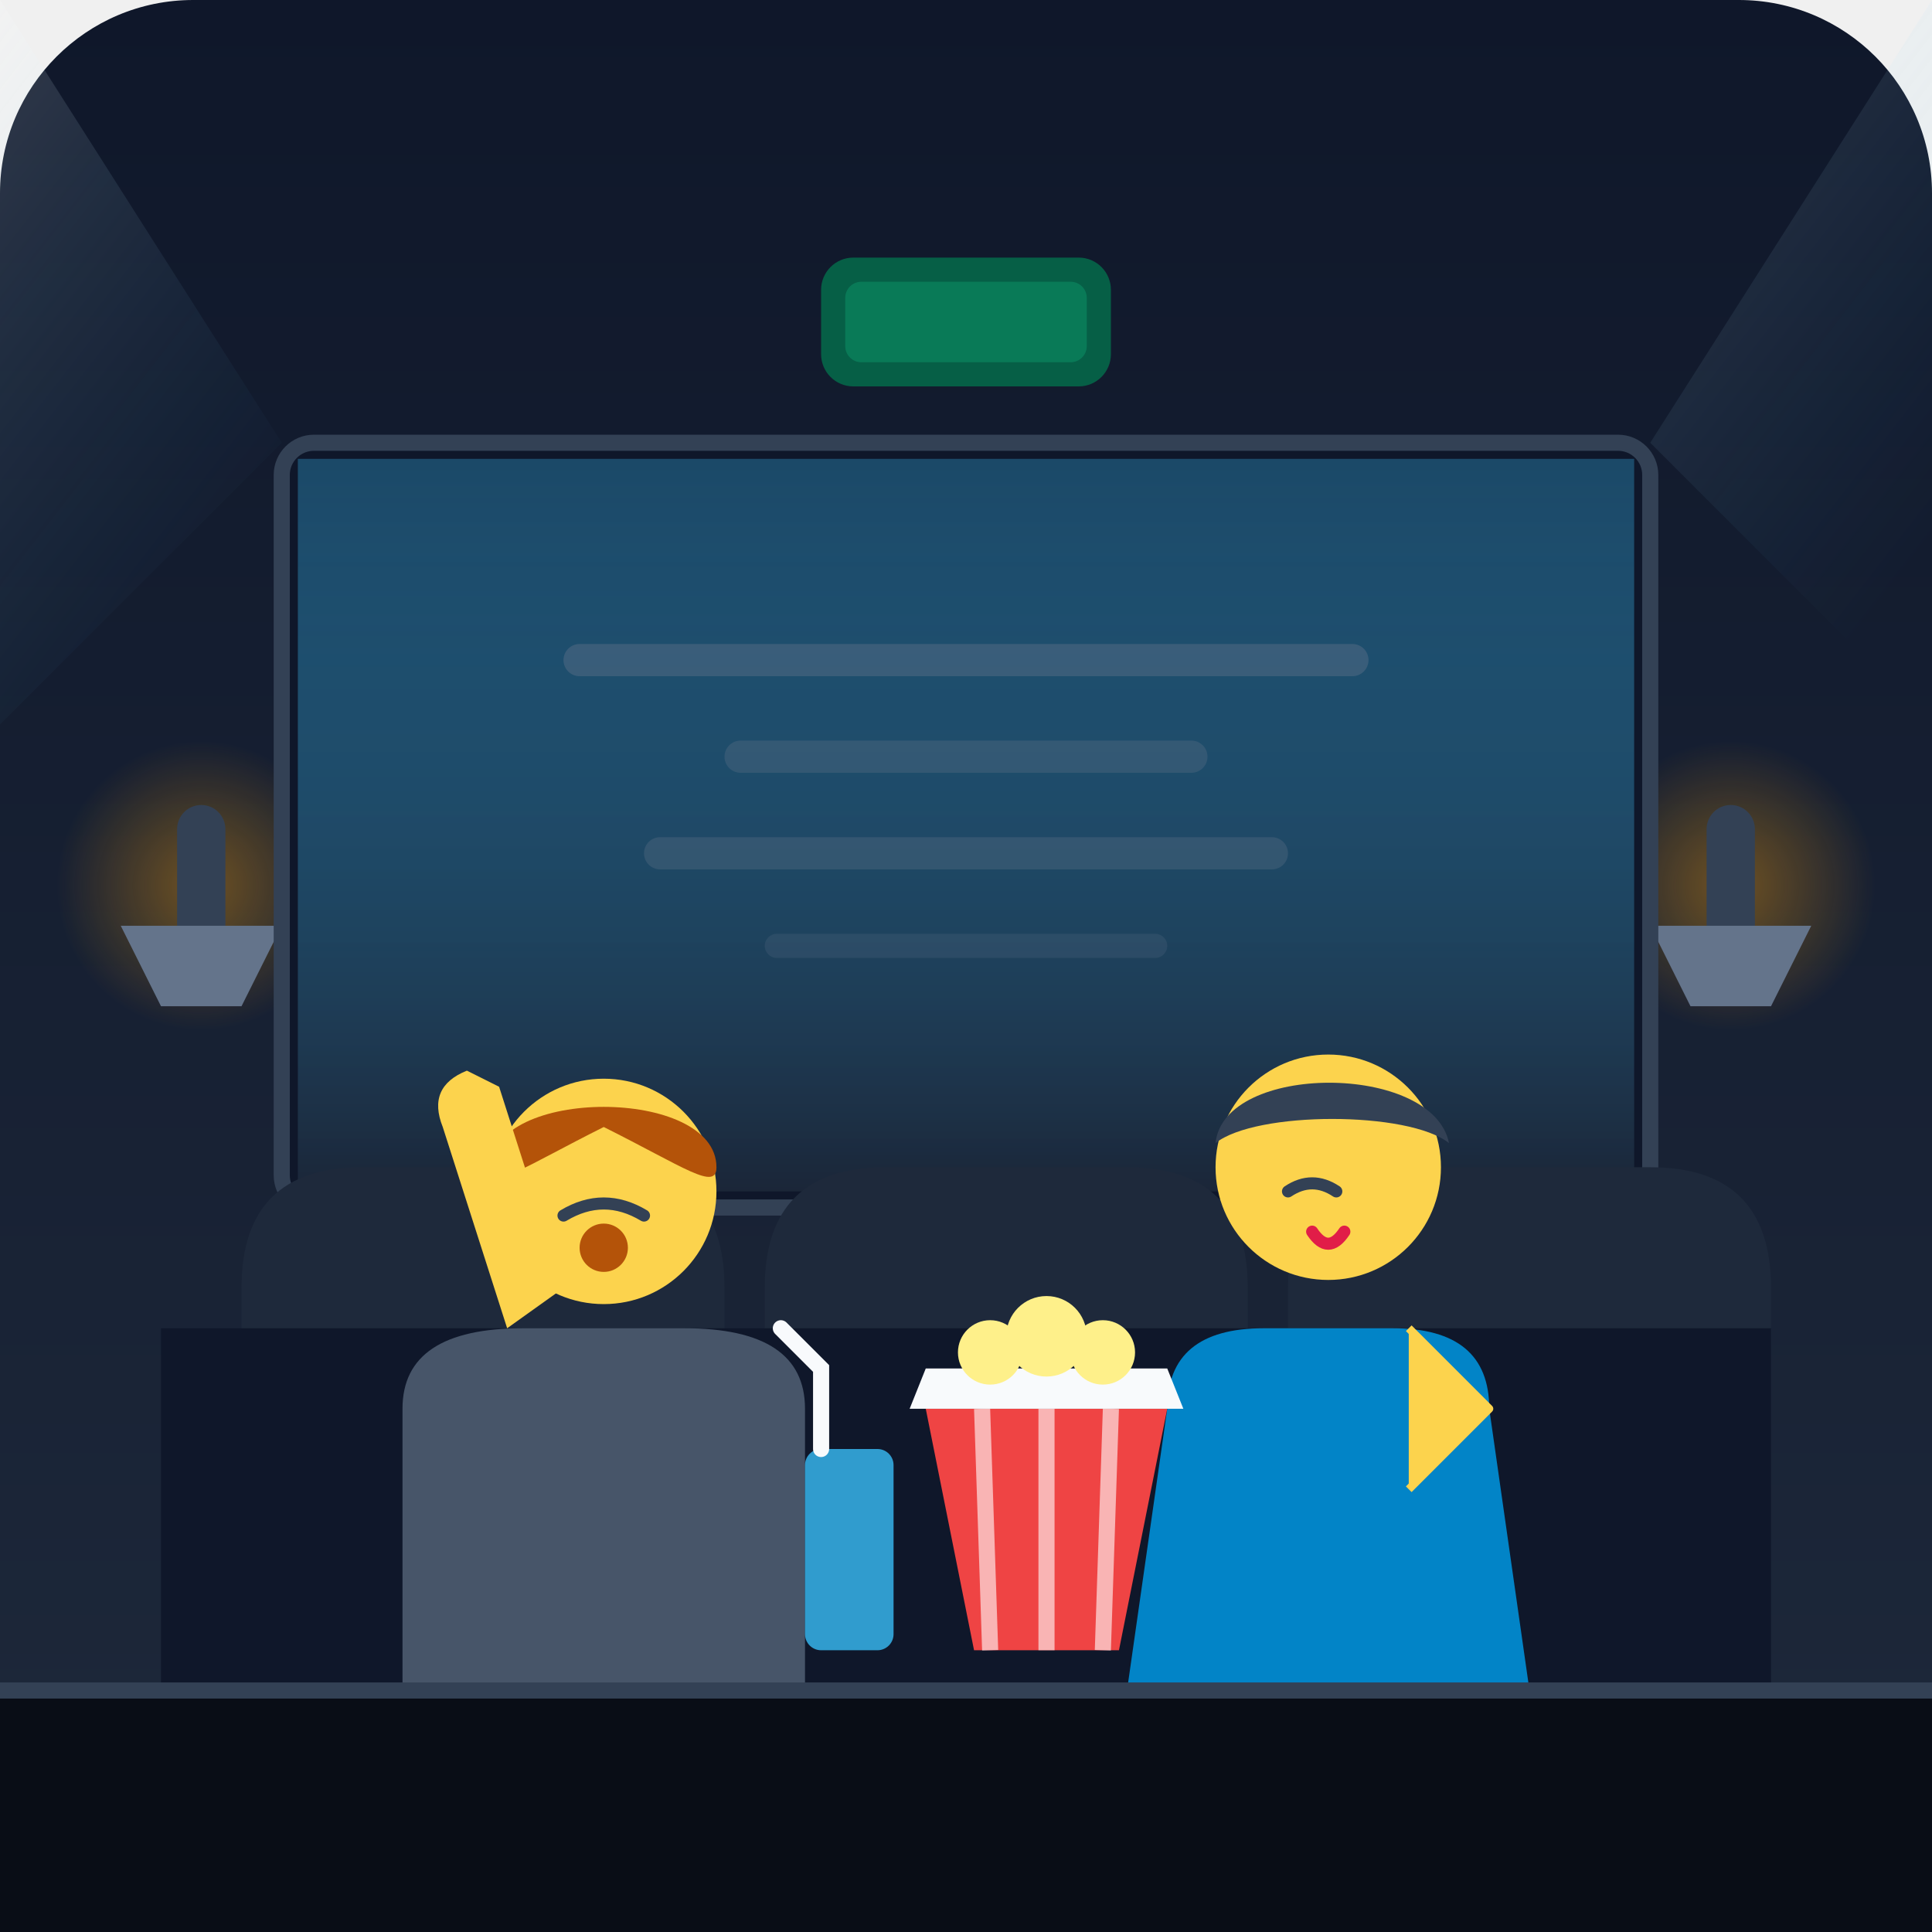
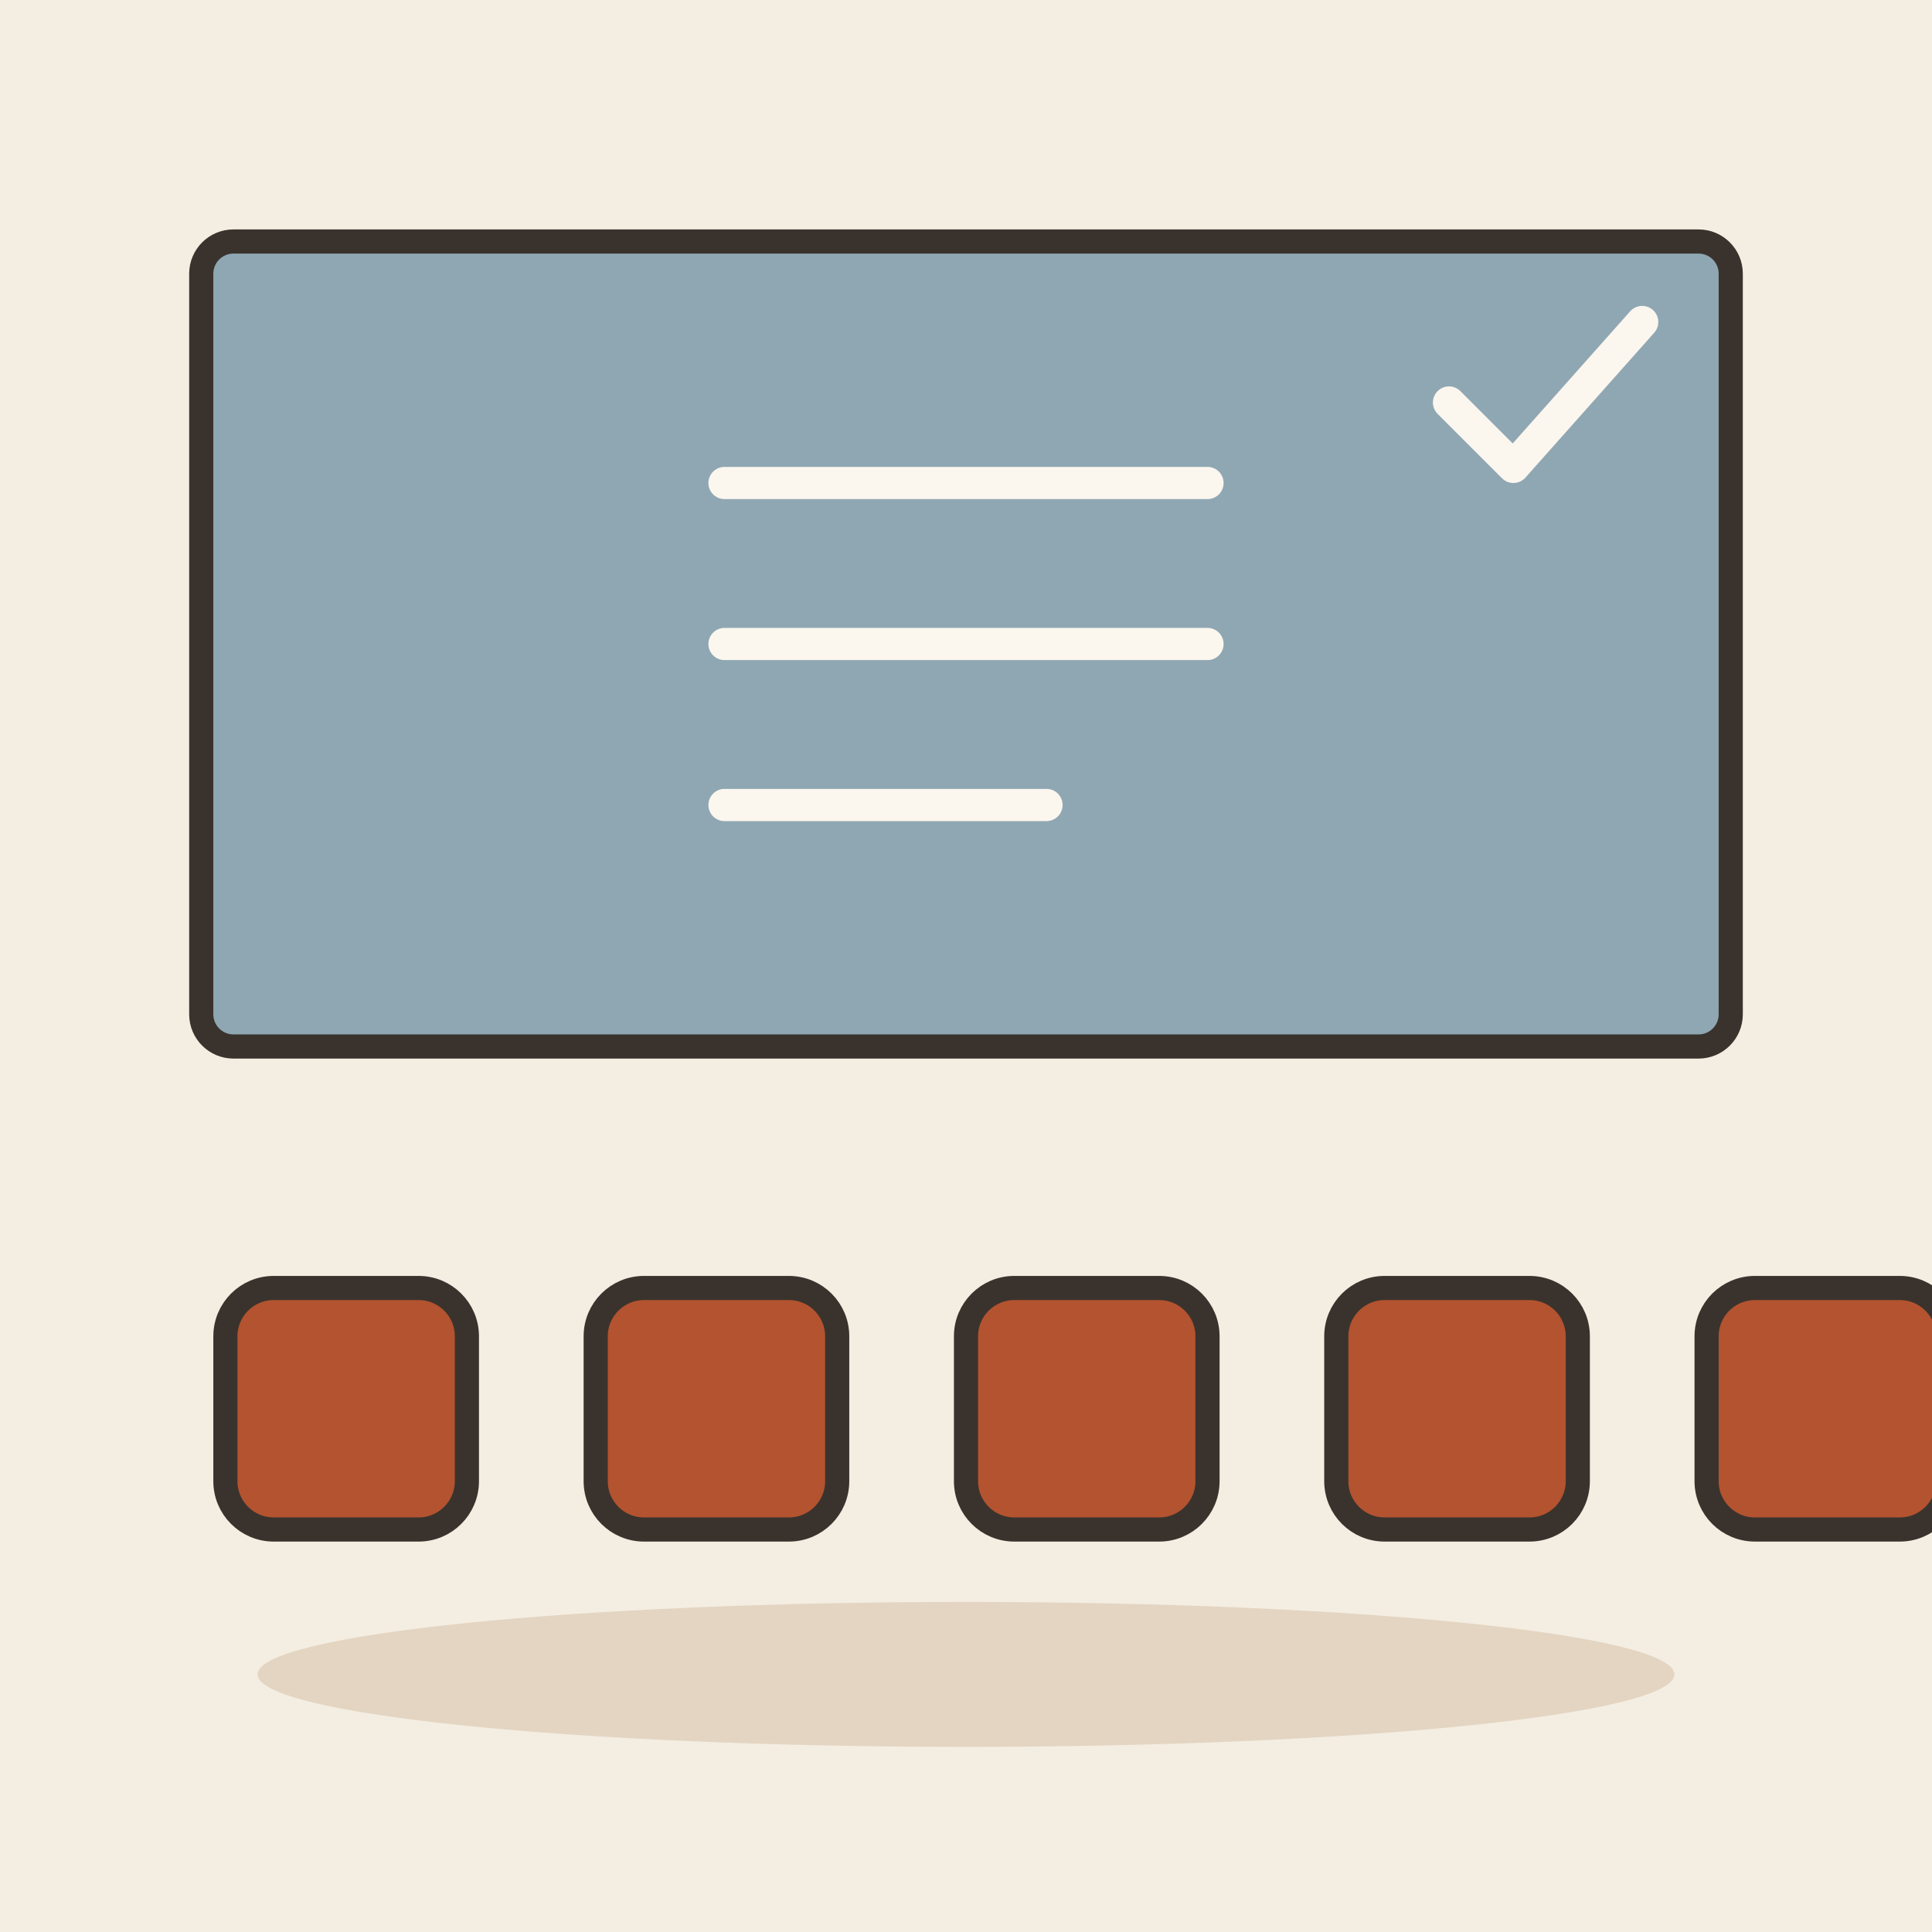
- <svg xmlns="http://www.w3.org/2000/svg" width="240" height="240" viewBox="0 0 240 240">
-   <defs>
-     <linearGradient id="bg" x1="0" y1="0" x2="0" y2="1">
-       <stop offset="0%" stop-color="#0f172a" />
-       <stop offset="100%" stop-color="#1e293b" />
-     </linearGradient>
-     <linearGradient id="screen-glow" x1="0" y1="0" x2="0" y2="1">
-       <stop offset="0%" stop-color="#38bdf8" stop-opacity="0.3" />
-       <stop offset="100%" stop-color="#1e293b" stop-opacity="0.8" />
-     </linearGradient>
-     <linearGradient id="light-beam" x1="0" y1="0" x2="0.5" y2="1">
-       <stop offset="0%" stop-color="#ffffff" stop-opacity="0.15" />
-       <stop offset="100%" stop-color="#38bdf8" stop-opacity="0.0" />
-     </linearGradient>
-     <radialGradient id="lamp-glow" cx="0.5" cy="0.5" r="0.5">
-       <stop offset="0%" stop-color="#f59e0b" stop-opacity="0.4" />
-       <stop offset="100%" stop-color="#f59e0b" stop-opacity="0" />
-     </radialGradient>
-   </defs>
-   <rect width="240" height="240" rx="24" fill="url(#bg)" />
-   <circle cx="25" cy="110" r="18" fill="url(#lamp-glow)" />
-   <rect x="22" y="100" width="6" height="20" rx="3" fill="#334155" />
-   <path d="M15 115 L35 115 L30 125 L20 125 Z" fill="#64748b" />
-   <circle cx="215" cy="110" r="18" fill="url(#lamp-glow)" />
-   <rect x="212" y="100" width="6" height="20" rx="3" fill="#334155" />
-   <path d="M205 115 L225 115 L220 125 L210 125 Z" fill="#64748b" />
-   <rect x="102" y="32" width="36" height="16" rx="4" fill="#065f46" />
-   <rect x="105" y="35" width="30" height="10" rx="2" fill="#10b981" opacity="0.3" />
-   <rect x="35" y="55" width="170" height="95" rx="4" fill="#0f172a" stroke="#334155" stroke-width="2" />
-   <rect x="37" y="57" width="166" height="91" fill="url(#screen-glow)" />
-   <rect x="70" y="80" width="100" height="4" rx="2" fill="#64748b" opacity="0.4" />
-   <rect x="90" y="92" width="60" height="4" rx="2" fill="#64748b" opacity="0.3" />
-   <rect x="80" y="104" width="80" height="4" rx="2" fill="#64748b" opacity="0.3" />
-   <rect x="95" y="116" width="50" height="3" rx="1.5" fill="#64748b" opacity="0.2" />
-   <polygon points="0,0 35,55 0,90" fill="url(#light-beam)" />
-   <polygon points="240,0 205,55 240,90" fill="url(#light-beam)" />
-   <path d="M30 160 Q30 145 45 145 L75 145 Q90 145 90 160 L90 190 L30 190 Z" fill="#1e293b" />
-   <path d="M95 160 Q95 145 110 145 L140 145 Q155 145 155 160 L155 190 L95 190 Z" fill="#1e293b" />
-   <path d="M160 160 Q160 145 175 145 L205 145 Q220 145 220 160 L220 190 L160 190 Z" fill="#1e293b" />
-   <rect x="20" y="165" width="200" height="55" fill="#0f172a" />
-   <path d="M50 210 L50 175 Q50 165 65 165 L85 165 Q100 165 100 175 L100 210 Z" fill="#475569" />
-   <circle cx="75" cy="148" r="14" fill="#fcd34d" />
-   <path d="M61 145 C61 135 89 135 89 145 C89 148 85 145 75 140 C65 145 61 148 61 145 Z" fill="#b45309" />
-   <path d="M63 165 L55 140 Q53 135 58 133 L62 135 L70 160" fill="#fcd34d" />
-   <path d="M70 151 Q75 148 80 151" stroke="#334155" stroke-width="1.5" stroke-linecap="round" fill="none" />
-   <circle cx="75" cy="155" r="3" fill="#b45309" />
-   <path d="M140 210 L145 175 Q145 165 157 165 L173 165 Q185 165 185 175 L190 210 Z" fill="#0284c7" />
-   <circle cx="165" cy="145" r="14" fill="#fcd34d" />
-   <path d="M151 142 C152 132 178 132 180 142 C175 138 156 138 151 142 Z" fill="#334155" />
-   <path d="M175 165 L185 175 L175 185" fill="#fcd34d" stroke="#fcd34d" stroke-linejoin="round" />
-   <path d="M160 148 Q163 146 166 148" stroke="#334155" stroke-width="1.5" stroke-linecap="round" fill="none" />
-   <path d="M163 153 Q165 156 167 153" stroke="#e11d48" stroke-width="1.5" stroke-linecap="round" fill="none" />
-   <path d="M115 175 L121 205 L139 205 L145 175 Z" fill="#ef4444" />
-   <path d="M113 175 L147 175 L145 170 L115 170 Z" fill="#f8fafc" />
-   <circle cx="123" cy="168" r="4" fill="#fef08a" />
-   <circle cx="130" cy="166" r="5" fill="#fef08a" />
-   <circle cx="137" cy="168" r="4" fill="#fef08a" />
-   <path d="M122 175 L123 205" stroke="#ffffff" stroke-width="2" opacity="0.6" />
-   <path d="M130 175 L130 205" stroke="#ffffff" stroke-width="2" opacity="0.6" />
-   <path d="M138 175 L137 205" stroke="#ffffff" stroke-width="2" opacity="0.6" />
-   <rect x="100" y="180" width="11" height="25" rx="2" fill="#38bdf8" opacity="0.8" />
-   <path d="M102 180 L102 170 L97 165" stroke="#f8fafc" stroke-width="2" fill="none" stroke-linecap="round" />
-   <rect x="0" y="210" width="240" height="30" fill="#090d16" />
-   <line x1="0" y1="210" x2="240" y2="210" stroke="#334155" stroke-width="2" />
+ <svg xmlns="http://www.w3.org/2000/svg" viewBox="0 0 240 240" data-style="editorial">
+   <rect width="240" height="240" fill="#F4EDE2" />
+   <ellipse cx="120" cy="208" rx="88" ry="9" fill="#E3D5C1" />
+   <rect x="25" y="30" width="190" height="100" rx="4" fill="#8FA7B3" stroke="#3A332D" stroke-width="3" stroke-linecap="round" stroke-linejoin="round" />
+   <path d="M90 60L150 60M90 80L150 80M90 100L130 100" fill="none" stroke="#FBF6EE" stroke-width="4" stroke-linecap="round" stroke-linejoin="round" />
+   <rect x="28" y="160" width="30" height="30" rx="6" fill="#B4532F" stroke="#3A332D" stroke-width="3" stroke-linecap="round" stroke-linejoin="round" />
+   <rect x="74" y="160" width="30" height="30" rx="6" fill="#B4532F" stroke="#3A332D" stroke-width="3" stroke-linecap="round" stroke-linejoin="round" />
+   <rect x="120" y="160" width="30" height="30" rx="6" fill="#B4532F" stroke="#3A332D" stroke-width="3" stroke-linecap="round" stroke-linejoin="round" />
+   <rect x="166" y="160" width="30" height="30" rx="6" fill="#B4532F" stroke="#3A332D" stroke-width="3" stroke-linecap="round" stroke-linejoin="round" />
+   <rect x="212" y="160" width="30" height="30" rx="6" fill="#B4532F" stroke="#3A332D" stroke-width="3" stroke-linecap="round" stroke-linejoin="round" />
+   <path d="M180 50l8 8l16 -18" fill="none" stroke="#FBF6EE" stroke-width="4" stroke-linecap="round" stroke-linejoin="round" />
</svg>
